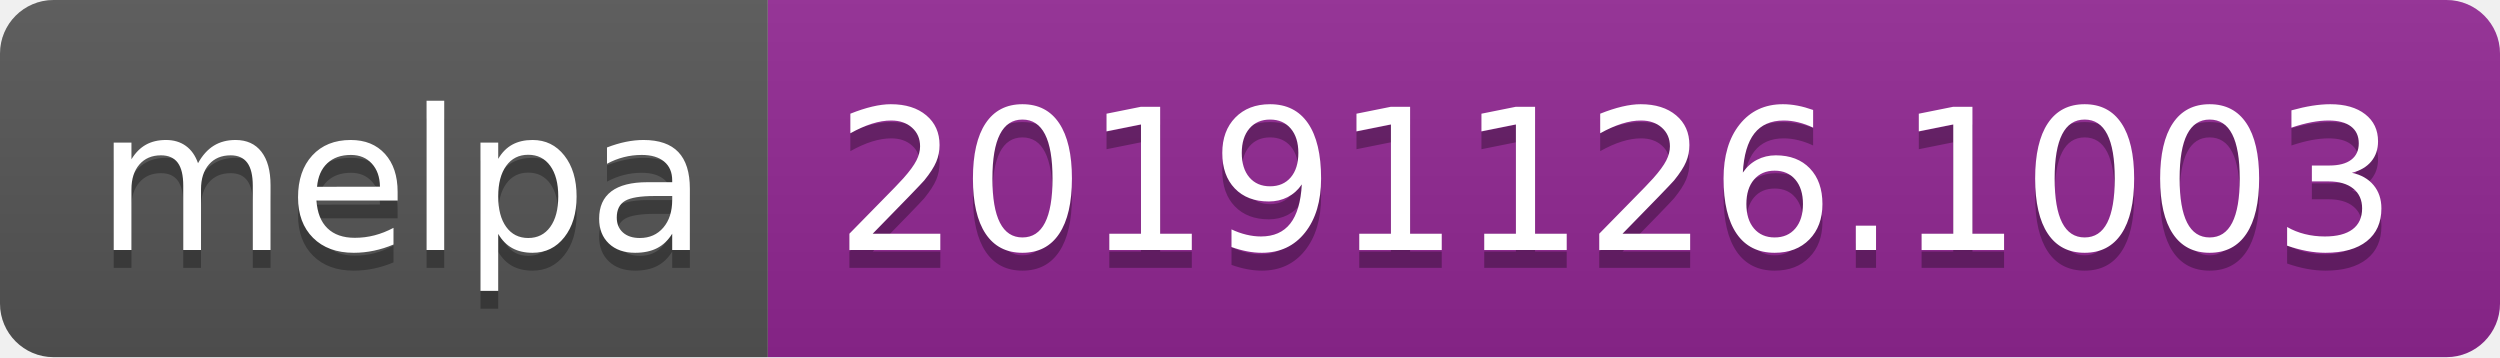
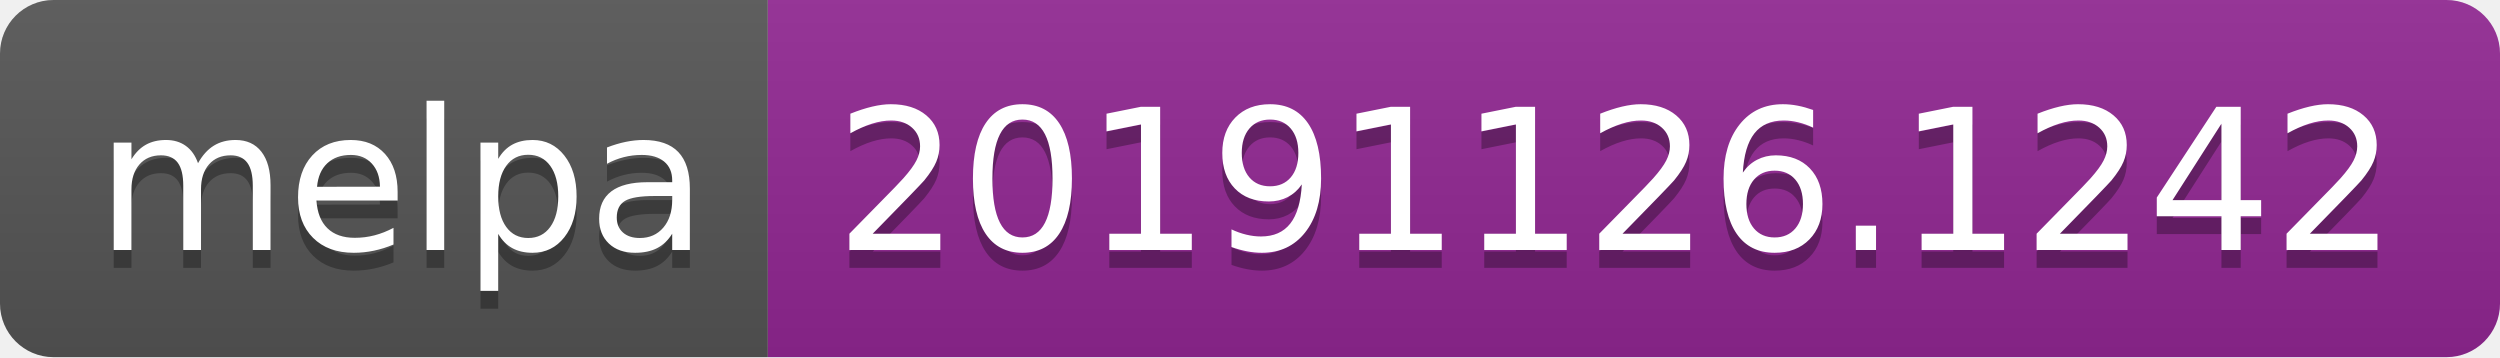
<svg xmlns="http://www.w3.org/2000/svg" width="140" height="20">
  <linearGradient id="b" x2="0" y2="100%">
    <stop offset="0" stop-color="#bbb" stop-opacity=".1" />
    <stop offset="1" stop-opacity=".1" />
  </linearGradient>
  <clipPath id="a">
    <rect width="140" height="20" rx="3" fill="#fff" />
  </clipPath>
  <g clip-path="url(#a)">
    <path fill="#555" d="M0 0h43v20H0z" />
    <path fill="#922793" d="M43 0h97v20H43z" />
    <path fill="url(#b)" d="M0 0h140v20H0z" />
  </g>
  <g fill="#fff" text-anchor="middle" font-family="DejaVu Sans,Verdana,Geneva,sans-serif" font-size="110">
    <text x="225" y="150" fill="#010101" fill-opacity=".3" transform="scale(.1)" textLength="330">melpa</text>
    <text x="225" y="140" transform="scale(.1)" textLength="330">melpa</text>
-     <text x="905" y="150" fill="#010101" fill-opacity=".3" transform="scale(.1)" textLength="870">20191126.1003</text>
-     <text x="905" y="140" transform="scale(.1)" textLength="870">20191126.1003</text>
+     <text x="905" y="150" fill="#010101" fill-opacity=".3" transform="scale(.1)" textLength="870">20191126.1242</text>
+     <text x="905" y="140" transform="scale(.1)" textLength="870">20191126.1242</text>
  </g>
</svg>
